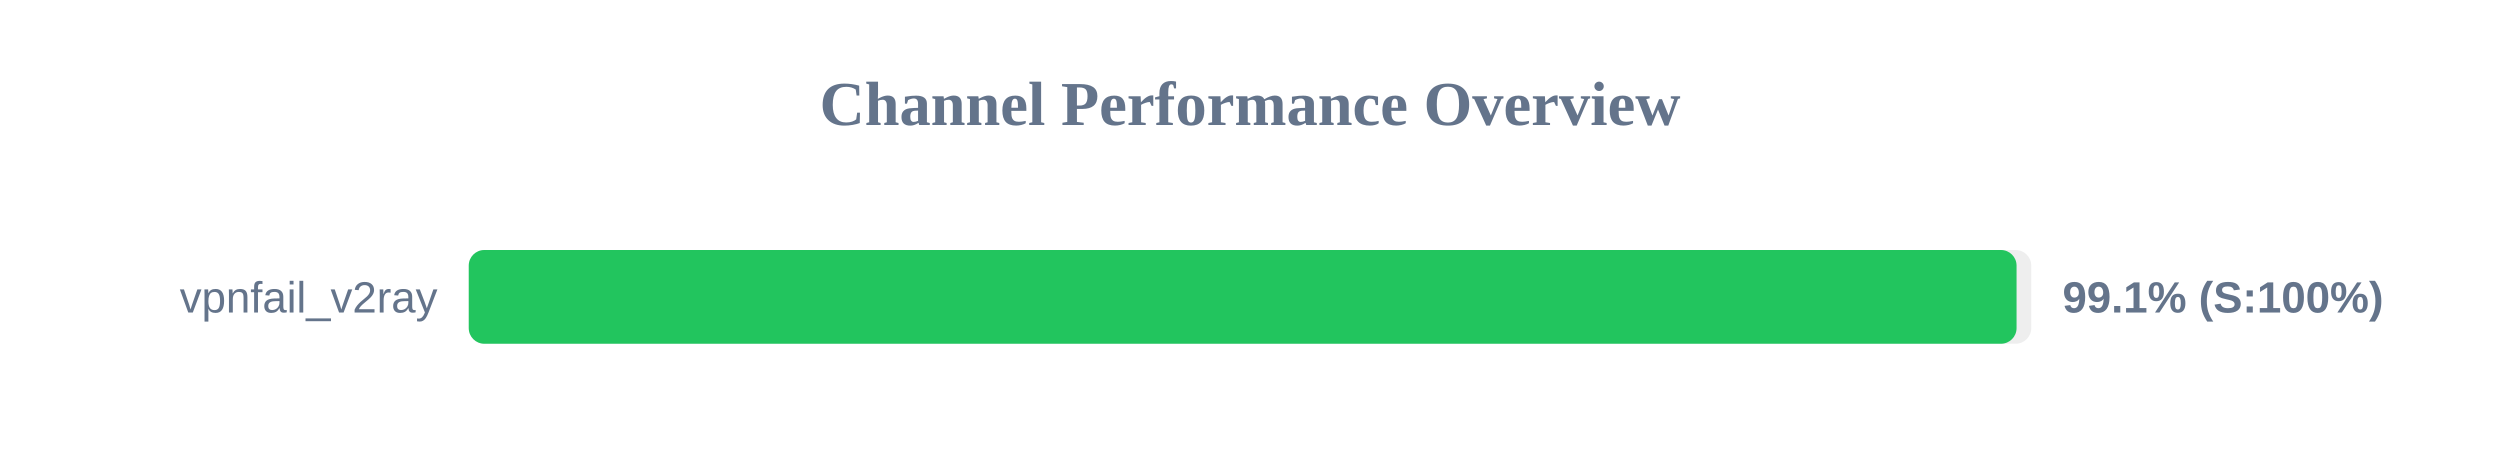
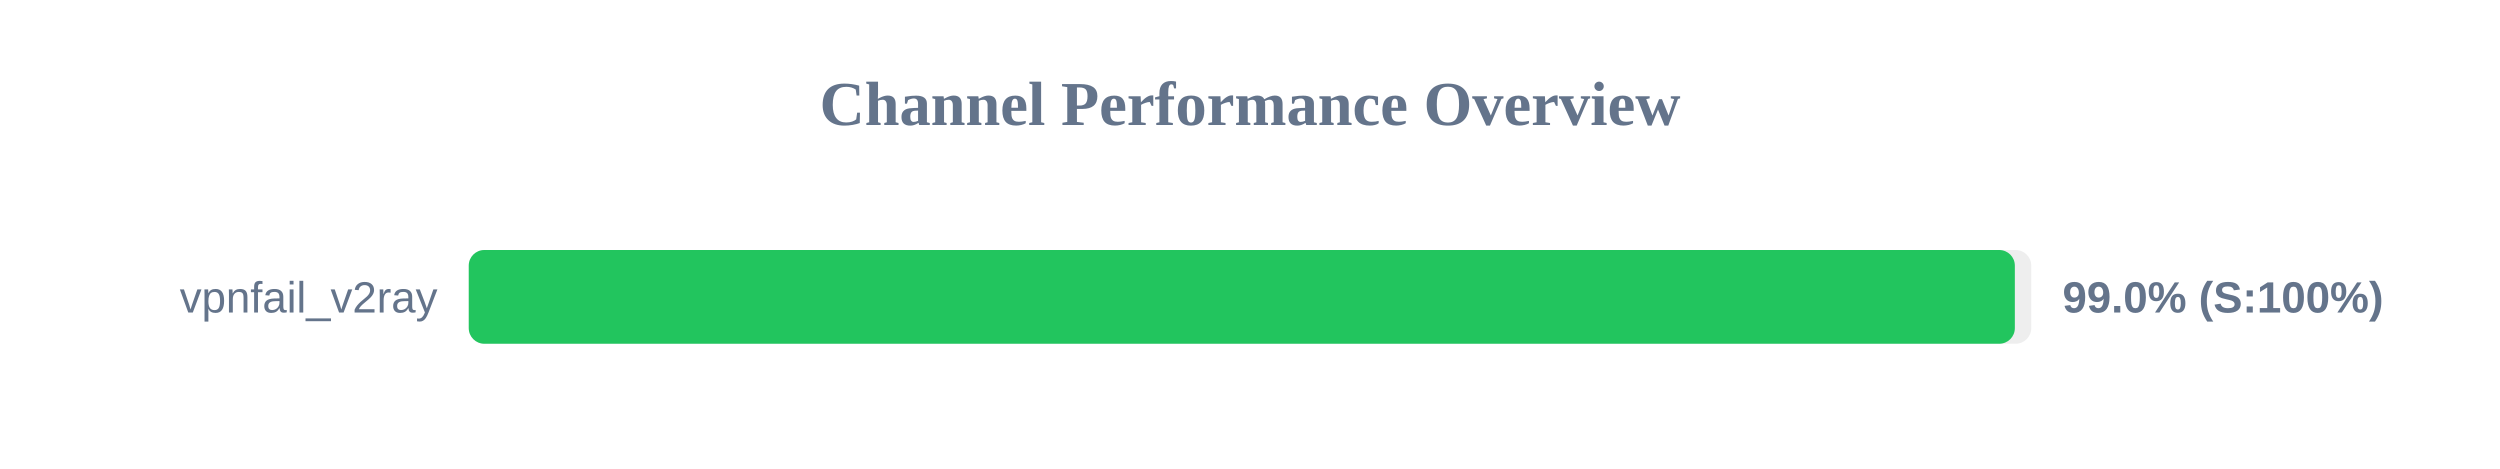
<svg xmlns="http://www.w3.org/2000/svg" width="800" height="150" version="1.1">
  <style>
        .row { font: 14px Arial; fill: #64748b; }
        .score { font: bold 14px Arial; fill: #64748b; }
    </style>
  <text x="400" y="40" text-anchor="middle" font-size="20px" font-weight="bold" fill="#64748b">Channel Performance Overview</text>
  <rect x="150" y="80" width="500" height="30" fill="#eee" rx="5" />
-   <rect x="150" y="80" width="495.3" height="30" fill="#22c55e" rx="5" />
+   <rect x="150" y="80" width="494.75" height="30" fill="#22c55e" rx="5" />
  <text x="140" y="100" text-anchor="end" class="row">vpnfail_v2ray</text>
-   <text x="660" y="100" text-anchor="start" class="score">99.1% (S:100%)</text>
+   <text x="660" y="100" text-anchor="start" class="score">99.0% (S:100%)</text>
</svg>
